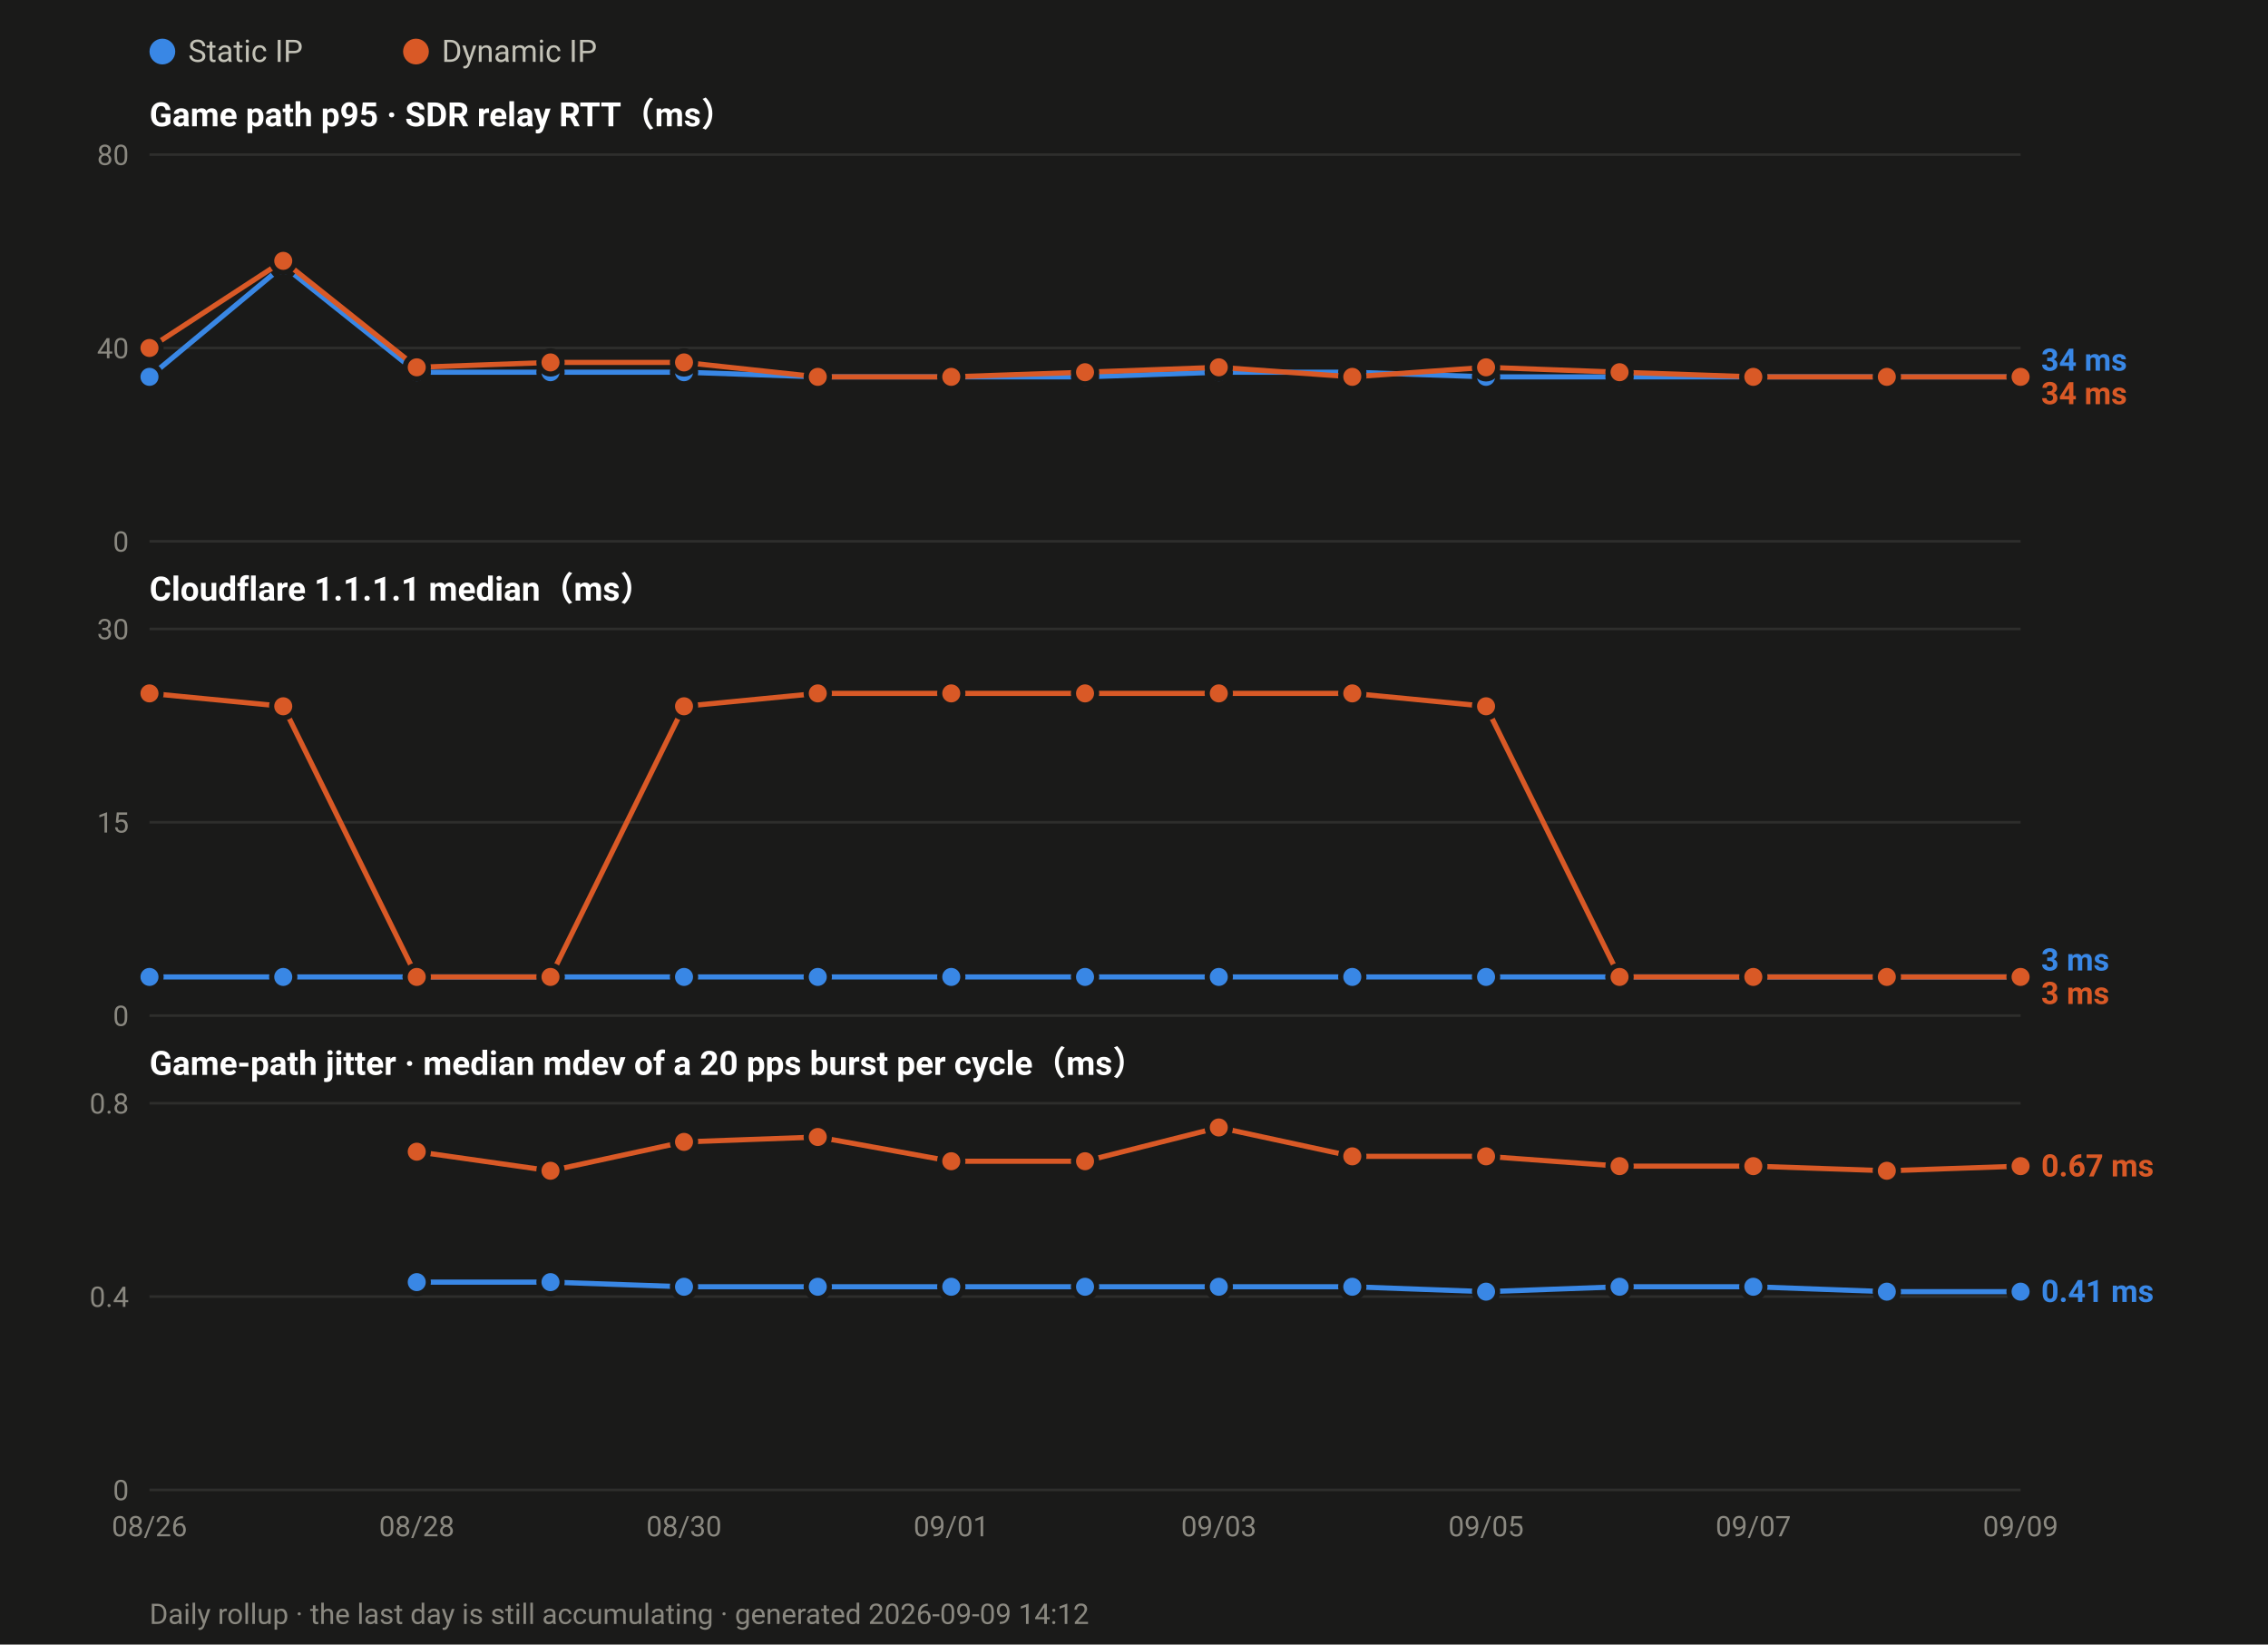
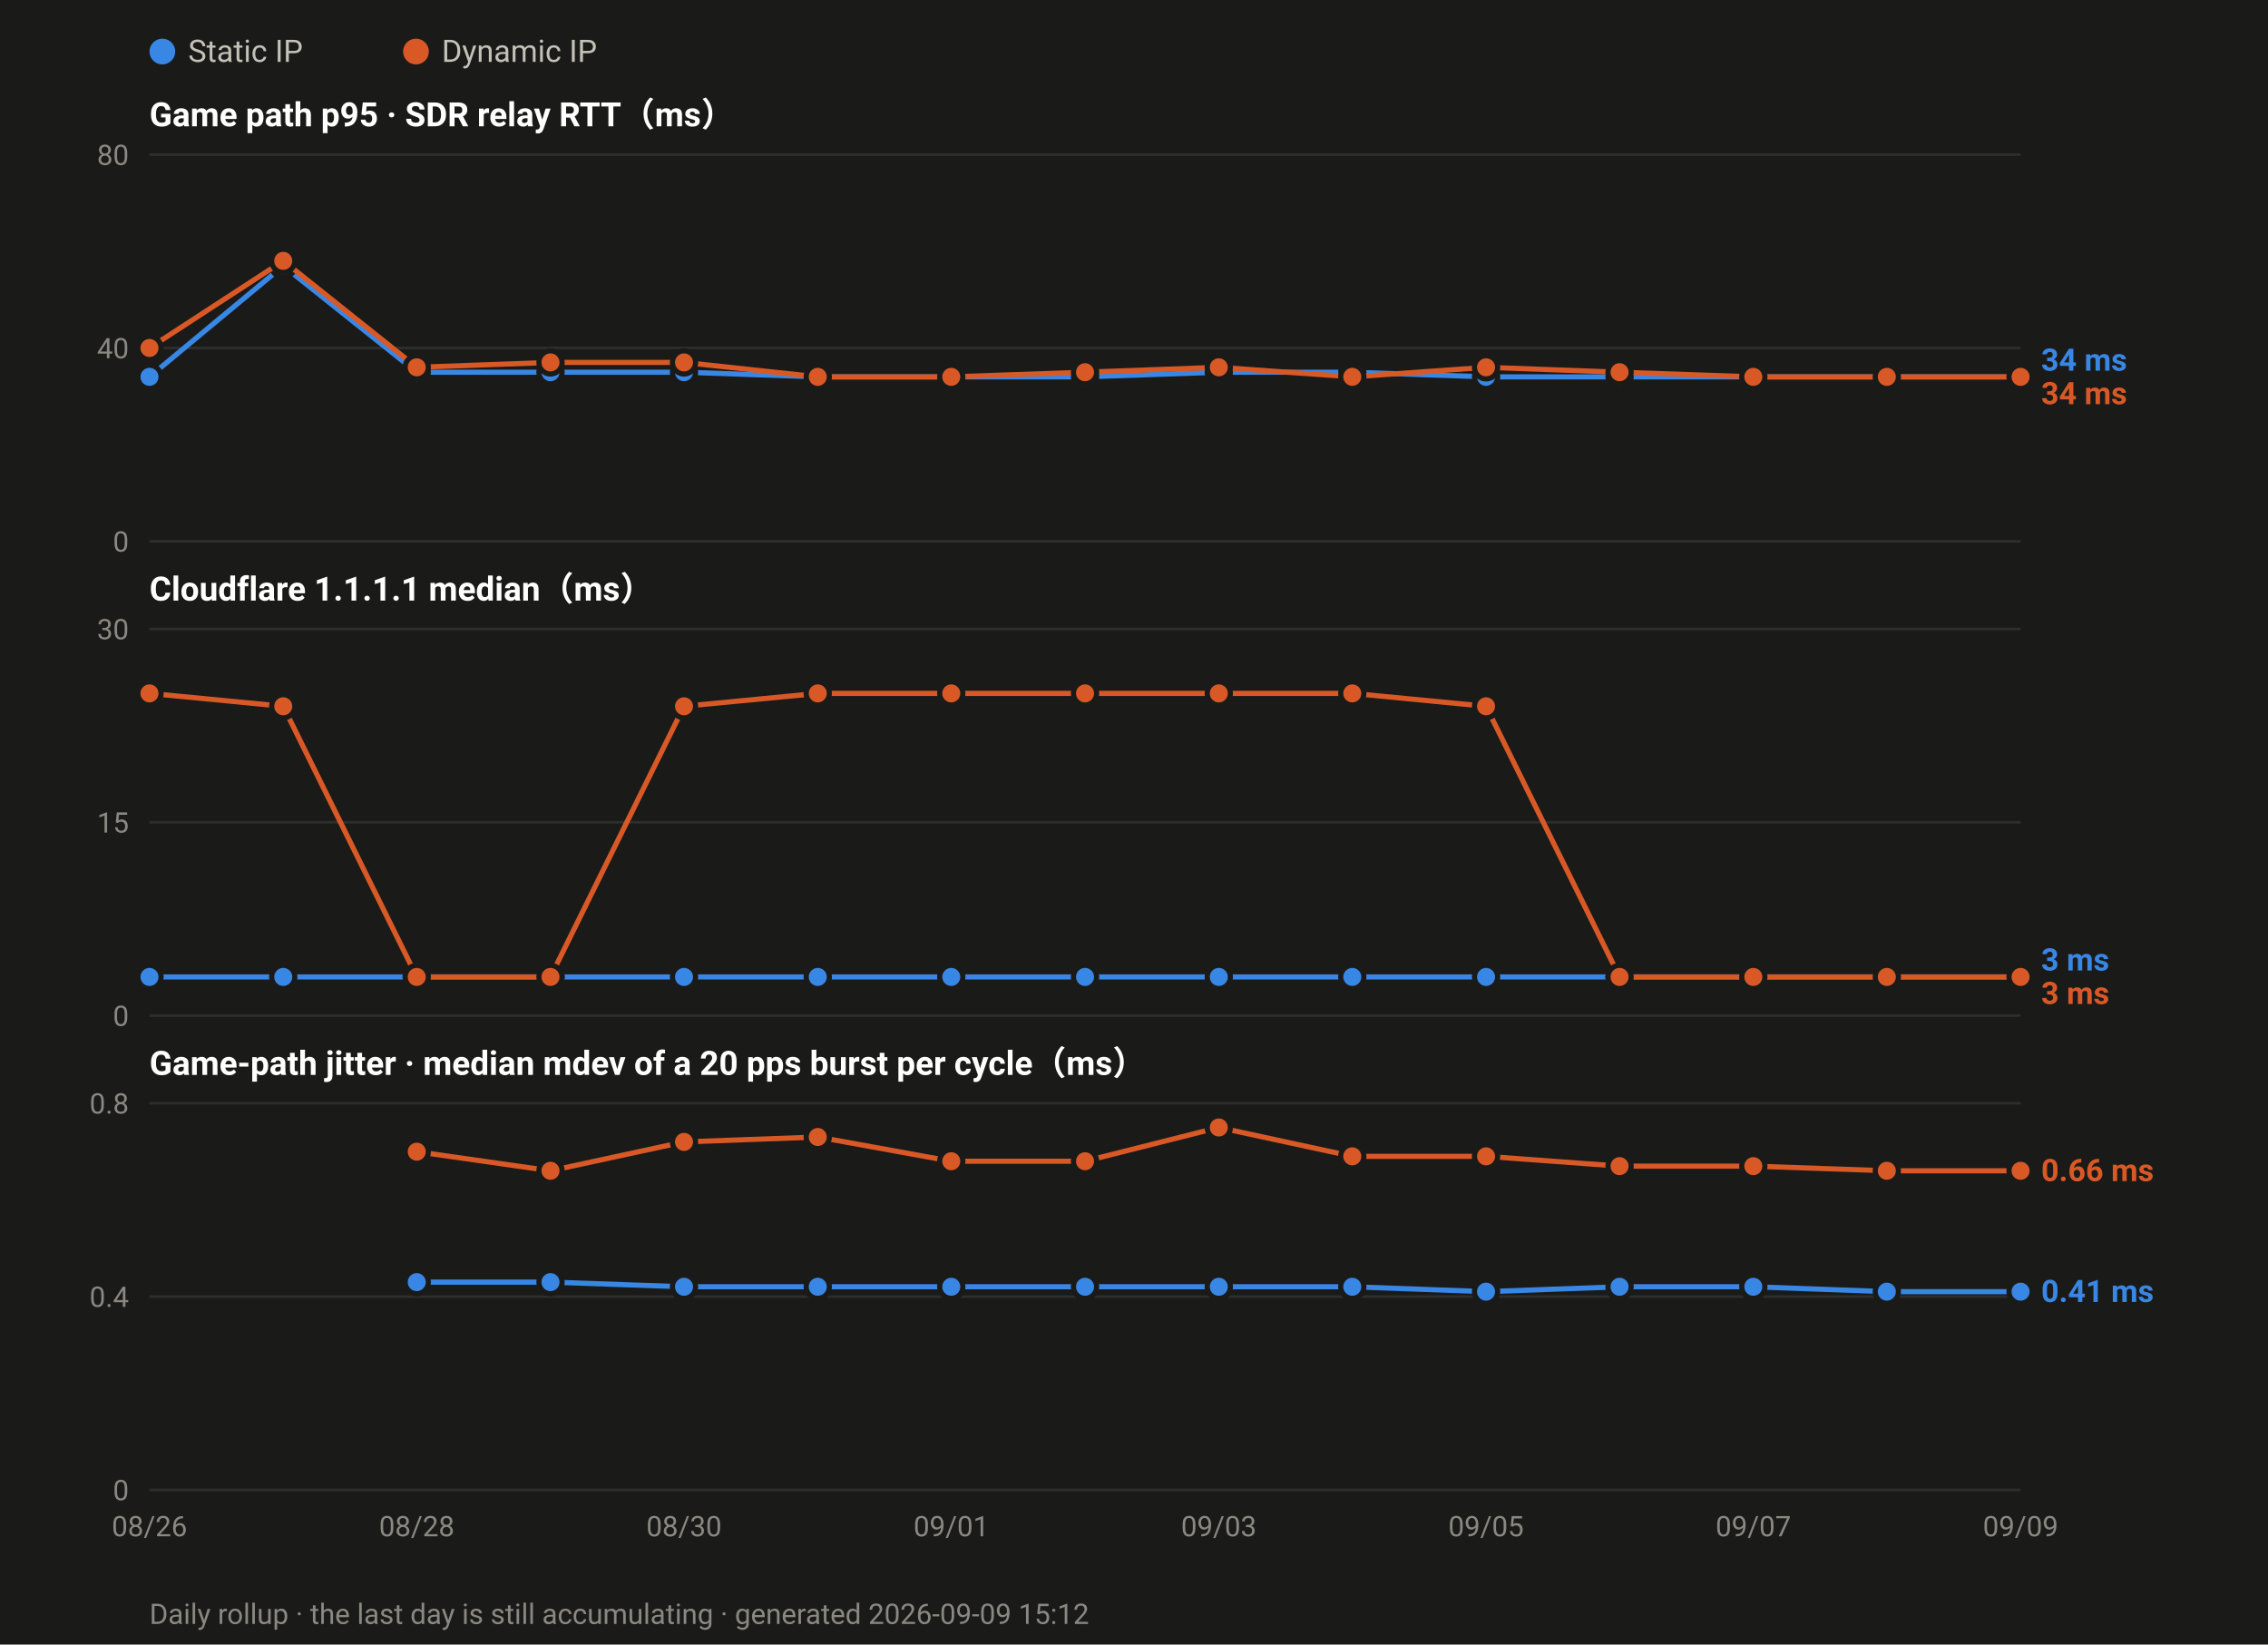
<svg xmlns="http://www.w3.org/2000/svg" width="880" height="638" viewBox="0 0 880 638" font-family="ui-sans-serif,-apple-system,Segoe UI,Roboto,Helvetica,Arial,sans-serif">
  <rect width="880" height="638" fill="#1a1a19" />
  <circle cx="63.0" cy="20" r="5" fill="#3987e5" />
  <text x="73.0" y="24" font-size="12" fill="#c3c2b7">Static IP</text>
  <circle cx="161.4" cy="20" r="5" fill="#d95926" />
  <text x="171.4" y="24" font-size="12" fill="#c3c2b7">Dynamic IP</text>
  <text x="58" y="49.0" font-size="13" font-weight="600" fill="#ffffff">Game path p95 · SDR relay RTT（ms）</text>
  <line x1="58" y1="210.0" x2="784.0" y2="210.0" stroke="#2e2e2c" stroke-width="1" />
  <text x="50" y="214.0" font-size="11" text-anchor="end" fill="#8a8880">0</text>
  <line x1="58" y1="135.0" x2="784.0" y2="135.0" stroke="#2e2e2c" stroke-width="1" />
  <text x="50" y="139.0" font-size="11" text-anchor="end" fill="#8a8880">40</text>
  <line x1="58" y1="60.0" x2="784.0" y2="60.0" stroke="#2e2e2c" stroke-width="1" />
  <text x="50" y="64.0" font-size="11" text-anchor="end" fill="#8a8880">80</text>
  <polyline fill="none" stroke="#3987e5" stroke-width="2" stroke-linejoin="round" points="58.0,146.2 109.9,103.1 161.7,144.4 213.6,144.4 265.4,144.4 317.3,146.2 369.1,146.2 421.0,146.2 472.9,144.4 524.7,144.4 576.6,146.2 628.4,146.2 680.3,146.2 732.1,146.2 784.0,146.2" />
  <circle cx="58.0" cy="146.2" r="4.5" fill="#3987e5" stroke="#1a1a19" stroke-width="2" />
  <circle cx="109.9" cy="103.1" r="4.5" fill="#3987e5" stroke="#1a1a19" stroke-width="2" />
  <circle cx="161.7" cy="144.4" r="4.5" fill="#3987e5" stroke="#1a1a19" stroke-width="2" />
  <circle cx="213.6" cy="144.4" r="4.5" fill="#3987e5" stroke="#1a1a19" stroke-width="2" />
  <circle cx="265.4" cy="144.4" r="4.5" fill="#3987e5" stroke="#1a1a19" stroke-width="2" />
  <circle cx="317.3" cy="146.2" r="4.5" fill="#3987e5" stroke="#1a1a19" stroke-width="2" />
  <circle cx="369.1" cy="146.2" r="4.5" fill="#3987e5" stroke="#1a1a19" stroke-width="2" />
  <circle cx="421.0" cy="146.2" r="4.5" fill="#3987e5" stroke="#1a1a19" stroke-width="2" />
  <circle cx="472.9" cy="144.4" r="4.5" fill="#3987e5" stroke="#1a1a19" stroke-width="2" />
  <circle cx="524.7" cy="144.4" r="4.5" fill="#3987e5" stroke="#1a1a19" stroke-width="2" />
  <circle cx="576.6" cy="146.2" r="4.5" fill="#3987e5" stroke="#1a1a19" stroke-width="2" />
  <circle cx="628.4" cy="146.2" r="4.5" fill="#3987e5" stroke="#1a1a19" stroke-width="2" />
  <circle cx="680.3" cy="146.2" r="4.5" fill="#3987e5" stroke="#1a1a19" stroke-width="2" />
  <circle cx="732.1" cy="146.2" r="4.5" fill="#3987e5" stroke="#1a1a19" stroke-width="2" />
  <circle cx="784.0" cy="146.2" r="4.5" fill="#3987e5" stroke="#1a1a19" stroke-width="2" />
  <polyline fill="none" stroke="#d95926" stroke-width="2" stroke-linejoin="round" points="58.0,135.0 109.9,101.2 161.7,142.5 213.6,140.6 265.4,140.6 317.3,146.2 369.1,146.2 421.0,144.4 472.9,142.5 524.7,146.2 576.6,142.5 628.4,144.4 680.3,146.2 732.1,146.2 784.0,146.2" />
  <circle cx="58.0" cy="135.0" r="4.5" fill="#d95926" stroke="#1a1a19" stroke-width="2" />
  <circle cx="109.9" cy="101.2" r="4.5" fill="#d95926" stroke="#1a1a19" stroke-width="2" />
  <circle cx="161.7" cy="142.5" r="4.5" fill="#d95926" stroke="#1a1a19" stroke-width="2" />
  <circle cx="213.6" cy="140.6" r="4.5" fill="#d95926" stroke="#1a1a19" stroke-width="2" />
  <circle cx="265.4" cy="140.6" r="4.5" fill="#d95926" stroke="#1a1a19" stroke-width="2" />
  <circle cx="317.3" cy="146.2" r="4.5" fill="#d95926" stroke="#1a1a19" stroke-width="2" />
  <circle cx="369.1" cy="146.2" r="4.5" fill="#d95926" stroke="#1a1a19" stroke-width="2" />
  <circle cx="421.0" cy="144.4" r="4.5" fill="#d95926" stroke="#1a1a19" stroke-width="2" />
  <circle cx="472.9" cy="142.5" r="4.5" fill="#d95926" stroke="#1a1a19" stroke-width="2" />
  <circle cx="524.7" cy="146.2" r="4.5" fill="#d95926" stroke="#1a1a19" stroke-width="2" />
  <circle cx="576.6" cy="142.5" r="4.5" fill="#d95926" stroke="#1a1a19" stroke-width="2" />
  <circle cx="628.4" cy="144.4" r="4.5" fill="#d95926" stroke="#1a1a19" stroke-width="2" />
  <circle cx="680.3" cy="146.2" r="4.5" fill="#d95926" stroke="#1a1a19" stroke-width="2" />
  <circle cx="732.1" cy="146.2" r="4.5" fill="#d95926" stroke="#1a1a19" stroke-width="2" />
  <circle cx="784.0" cy="146.2" r="4.5" fill="#d95926" stroke="#1a1a19" stroke-width="2" />
  <text x="792.0" y="143.8" font-size="12" font-weight="600" fill="#3987e5">34 ms</text>
  <text x="792.0" y="156.8" font-size="12" font-weight="600" fill="#d95926">34 ms</text>
  <text x="58" y="233.0" font-size="13" font-weight="600" fill="#ffffff">Cloudflare 1.1.1.1 median（ms）</text>
  <line x1="58" y1="394.0" x2="784.0" y2="394.0" stroke="#2e2e2c" stroke-width="1" />
  <text x="50" y="398.0" font-size="11" text-anchor="end" fill="#8a8880">0</text>
  <line x1="58" y1="319.0" x2="784.0" y2="319.0" stroke="#2e2e2c" stroke-width="1" />
  <text x="50" y="323.0" font-size="11" text-anchor="end" fill="#8a8880">15</text>
  <line x1="58" y1="244.0" x2="784.0" y2="244.0" stroke="#2e2e2c" stroke-width="1" />
  <text x="50" y="248.0" font-size="11" text-anchor="end" fill="#8a8880">30</text>
  <polyline fill="none" stroke="#3987e5" stroke-width="2" stroke-linejoin="round" points="58.0,379.0 109.9,379.0 161.7,379.0 213.6,379.0 265.4,379.0 317.3,379.0 369.1,379.0 421.0,379.0 472.9,379.0 524.7,379.0 576.6,379.0 628.4,379.0 680.3,379.0 732.1,379.0 784.0,379.0" />
  <circle cx="58.0" cy="379.0" r="4.5" fill="#3987e5" stroke="#1a1a19" stroke-width="2" />
  <circle cx="109.9" cy="379.0" r="4.5" fill="#3987e5" stroke="#1a1a19" stroke-width="2" />
  <circle cx="161.7" cy="379.0" r="4.5" fill="#3987e5" stroke="#1a1a19" stroke-width="2" />
  <circle cx="213.6" cy="379.0" r="4.5" fill="#3987e5" stroke="#1a1a19" stroke-width="2" />
  <circle cx="265.4" cy="379.0" r="4.5" fill="#3987e5" stroke="#1a1a19" stroke-width="2" />
  <circle cx="317.3" cy="379.0" r="4.5" fill="#3987e5" stroke="#1a1a19" stroke-width="2" />
  <circle cx="369.1" cy="379.0" r="4.5" fill="#3987e5" stroke="#1a1a19" stroke-width="2" />
  <circle cx="421.0" cy="379.0" r="4.5" fill="#3987e5" stroke="#1a1a19" stroke-width="2" />
  <circle cx="472.9" cy="379.0" r="4.5" fill="#3987e5" stroke="#1a1a19" stroke-width="2" />
  <circle cx="524.7" cy="379.0" r="4.5" fill="#3987e5" stroke="#1a1a19" stroke-width="2" />
  <circle cx="576.6" cy="379.0" r="4.5" fill="#3987e5" stroke="#1a1a19" stroke-width="2" />
  <circle cx="628.4" cy="379.0" r="4.5" fill="#3987e5" stroke="#1a1a19" stroke-width="2" />
  <circle cx="680.3" cy="379.0" r="4.5" fill="#3987e5" stroke="#1a1a19" stroke-width="2" />
  <circle cx="732.1" cy="379.0" r="4.5" fill="#3987e5" stroke="#1a1a19" stroke-width="2" />
  <circle cx="784.0" cy="379.0" r="4.5" fill="#3987e5" stroke="#1a1a19" stroke-width="2" />
  <polyline fill="none" stroke="#d95926" stroke-width="2" stroke-linejoin="round" points="58.0,269.0 109.9,274.0 161.7,379.0 213.6,379.0 265.4,274.0 317.3,269.0 369.1,269.0 421.0,269.0 472.9,269.0 524.7,269.0 576.6,274.0 628.4,379.0 680.3,379.0 732.1,379.0 784.0,379.0" />
  <circle cx="58.0" cy="269.0" r="4.5" fill="#d95926" stroke="#1a1a19" stroke-width="2" />
  <circle cx="109.9" cy="274.0" r="4.5" fill="#d95926" stroke="#1a1a19" stroke-width="2" />
  <circle cx="161.7" cy="379.0" r="4.5" fill="#d95926" stroke="#1a1a19" stroke-width="2" />
  <circle cx="213.6" cy="379.0" r="4.5" fill="#d95926" stroke="#1a1a19" stroke-width="2" />
  <circle cx="265.4" cy="274.0" r="4.5" fill="#d95926" stroke="#1a1a19" stroke-width="2" />
  <circle cx="317.3" cy="269.0" r="4.5" fill="#d95926" stroke="#1a1a19" stroke-width="2" />
  <circle cx="369.1" cy="269.0" r="4.5" fill="#d95926" stroke="#1a1a19" stroke-width="2" />
  <circle cx="421.0" cy="269.0" r="4.5" fill="#d95926" stroke="#1a1a19" stroke-width="2" />
  <circle cx="472.9" cy="269.0" r="4.5" fill="#d95926" stroke="#1a1a19" stroke-width="2" />
  <circle cx="524.7" cy="269.0" r="4.5" fill="#d95926" stroke="#1a1a19" stroke-width="2" />
  <circle cx="576.6" cy="274.0" r="4.5" fill="#d95926" stroke="#1a1a19" stroke-width="2" />
  <circle cx="628.4" cy="379.0" r="4.5" fill="#d95926" stroke="#1a1a19" stroke-width="2" />
  <circle cx="680.3" cy="379.0" r="4.5" fill="#d95926" stroke="#1a1a19" stroke-width="2" />
  <circle cx="732.1" cy="379.0" r="4.5" fill="#d95926" stroke="#1a1a19" stroke-width="2" />
  <circle cx="784.0" cy="379.0" r="4.5" fill="#d95926" stroke="#1a1a19" stroke-width="2" />
  <text x="792.0" y="376.5" font-size="12" font-weight="600" fill="#3987e5">3 ms</text>
  <text x="792.0" y="389.5" font-size="12" font-weight="600" fill="#d95926">3 ms</text>
  <text x="58" y="417.0" font-size="13" font-weight="600" fill="#ffffff">Game-path jitter · median mdev of a 20 pps burst per cycle（ms）</text>
  <line x1="58" y1="578.0" x2="784.0" y2="578.0" stroke="#2e2e2c" stroke-width="1" />
  <text x="50" y="582.0" font-size="11" text-anchor="end" fill="#8a8880">0</text>
  <line x1="58" y1="503.0" x2="784.0" y2="503.0" stroke="#2e2e2c" stroke-width="1" />
  <text x="50" y="507.0" font-size="11" text-anchor="end" fill="#8a8880">0.4</text>
  <line x1="58" y1="428.0" x2="784.0" y2="428.0" stroke="#2e2e2c" stroke-width="1" />
  <text x="50" y="432.0" font-size="11" text-anchor="end" fill="#8a8880">0.8</text>
  <polyline fill="none" stroke="#3987e5" stroke-width="2" stroke-linejoin="round" points="161.7,497.4 213.6,497.4 265.4,499.2 317.3,499.2 369.1,499.2 421.0,499.2 472.9,499.2 524.7,499.2 576.6,501.1 628.4,499.2 680.3,499.2 732.1,501.1 784.0,501.1" />
  <circle cx="161.7" cy="497.4" r="4.5" fill="#3987e5" stroke="#1a1a19" stroke-width="2" />
  <circle cx="213.6" cy="497.4" r="4.5" fill="#3987e5" stroke="#1a1a19" stroke-width="2" />
  <circle cx="265.4" cy="499.2" r="4.5" fill="#3987e5" stroke="#1a1a19" stroke-width="2" />
  <circle cx="317.3" cy="499.2" r="4.5" fill="#3987e5" stroke="#1a1a19" stroke-width="2" />
  <circle cx="369.1" cy="499.2" r="4.5" fill="#3987e5" stroke="#1a1a19" stroke-width="2" />
  <circle cx="421.0" cy="499.2" r="4.5" fill="#3987e5" stroke="#1a1a19" stroke-width="2" />
  <circle cx="472.9" cy="499.2" r="4.5" fill="#3987e5" stroke="#1a1a19" stroke-width="2" />
  <circle cx="524.7" cy="499.2" r="4.5" fill="#3987e5" stroke="#1a1a19" stroke-width="2" />
  <circle cx="576.6" cy="501.1" r="4.5" fill="#3987e5" stroke="#1a1a19" stroke-width="2" />
  <circle cx="628.4" cy="499.2" r="4.5" fill="#3987e5" stroke="#1a1a19" stroke-width="2" />
  <circle cx="680.3" cy="499.2" r="4.5" fill="#3987e5" stroke="#1a1a19" stroke-width="2" />
  <circle cx="732.1" cy="501.1" r="4.5" fill="#3987e5" stroke="#1a1a19" stroke-width="2" />
  <circle cx="784.0" cy="501.1" r="4.5" fill="#3987e5" stroke="#1a1a19" stroke-width="2" />
-   <polyline fill="none" stroke="#d95926" stroke-width="2" stroke-linejoin="round" points="161.7,446.8 213.6,454.2 265.4,443.0 317.3,441.1 369.1,450.5 421.0,450.5 472.9,437.4 524.7,448.6 576.6,448.6 628.4,452.4 680.3,452.4 732.1,454.2 784.0,452.4" />
+   <polyline fill="none" stroke="#d95926" stroke-width="2" stroke-linejoin="round" points="161.7,446.8 213.6,454.2 265.4,443.0 317.3,441.1 369.1,450.5 421.0,450.5 472.9,437.4 524.7,448.6 576.6,448.6 628.4,452.4 680.3,452.4 732.1,454.2 784.0,454.2" />
  <circle cx="161.7" cy="446.8" r="4.5" fill="#d95926" stroke="#1a1a19" stroke-width="2" />
  <circle cx="213.6" cy="454.2" r="4.5" fill="#d95926" stroke="#1a1a19" stroke-width="2" />
  <circle cx="265.4" cy="443.0" r="4.5" fill="#d95926" stroke="#1a1a19" stroke-width="2" />
  <circle cx="317.3" cy="441.1" r="4.5" fill="#d95926" stroke="#1a1a19" stroke-width="2" />
  <circle cx="369.1" cy="450.5" r="4.5" fill="#d95926" stroke="#1a1a19" stroke-width="2" />
  <circle cx="421.0" cy="450.5" r="4.5" fill="#d95926" stroke="#1a1a19" stroke-width="2" />
  <circle cx="472.9" cy="437.4" r="4.5" fill="#d95926" stroke="#1a1a19" stroke-width="2" />
  <circle cx="524.7" cy="448.6" r="4.5" fill="#d95926" stroke="#1a1a19" stroke-width="2" />
  <circle cx="576.6" cy="448.6" r="4.5" fill="#d95926" stroke="#1a1a19" stroke-width="2" />
  <circle cx="628.4" cy="452.4" r="4.5" fill="#d95926" stroke="#1a1a19" stroke-width="2" />
  <circle cx="680.3" cy="452.4" r="4.5" fill="#d95926" stroke="#1a1a19" stroke-width="2" />
  <circle cx="732.1" cy="454.2" r="4.5" fill="#d95926" stroke="#1a1a19" stroke-width="2" />
-   <circle cx="784.0" cy="452.4" r="4.5" fill="#d95926" stroke="#1a1a19" stroke-width="2" />
-   <text x="792.0" y="456.4" font-size="12" font-weight="600" fill="#d95926">0.67 ms</text>
+   <circle cx="784.0" cy="454.2" r="4.5" fill="#d95926" stroke="#1a1a19" stroke-width="2" />
+   <text x="792.0" y="458.2" font-size="12" font-weight="600" fill="#d95926">0.66 ms</text>
  <text x="792.0" y="505.1" font-size="12" font-weight="600" fill="#3987e5">0.41 ms</text>
  <text x="58.0" y="596.0" font-size="11" text-anchor="middle" fill="#8a8880">08/26</text>
  <text x="161.7" y="596.0" font-size="11" text-anchor="middle" fill="#8a8880">08/28</text>
  <text x="265.4" y="596.0" font-size="11" text-anchor="middle" fill="#8a8880">08/30</text>
  <text x="369.1" y="596.0" font-size="11" text-anchor="middle" fill="#8a8880">09/01</text>
  <text x="472.9" y="596.0" font-size="11" text-anchor="middle" fill="#8a8880">09/03</text>
  <text x="576.6" y="596.0" font-size="11" text-anchor="middle" fill="#8a8880">09/05</text>
  <text x="680.3" y="596.0" font-size="11" text-anchor="middle" fill="#8a8880">09/07</text>
  <text x="784.0" y="596.0" font-size="11" text-anchor="middle" fill="#8a8880">09/09</text>
-   <text x="58" y="630" font-size="11" fill="#8a8880">Daily rollup · the last day is still accumulating · generated 2026-09-09 14:12</text>
+   <text x="58" y="630" font-size="11" fill="#8a8880">Daily rollup · the last day is still accumulating · generated 2026-09-09 15:12</text>
</svg>
